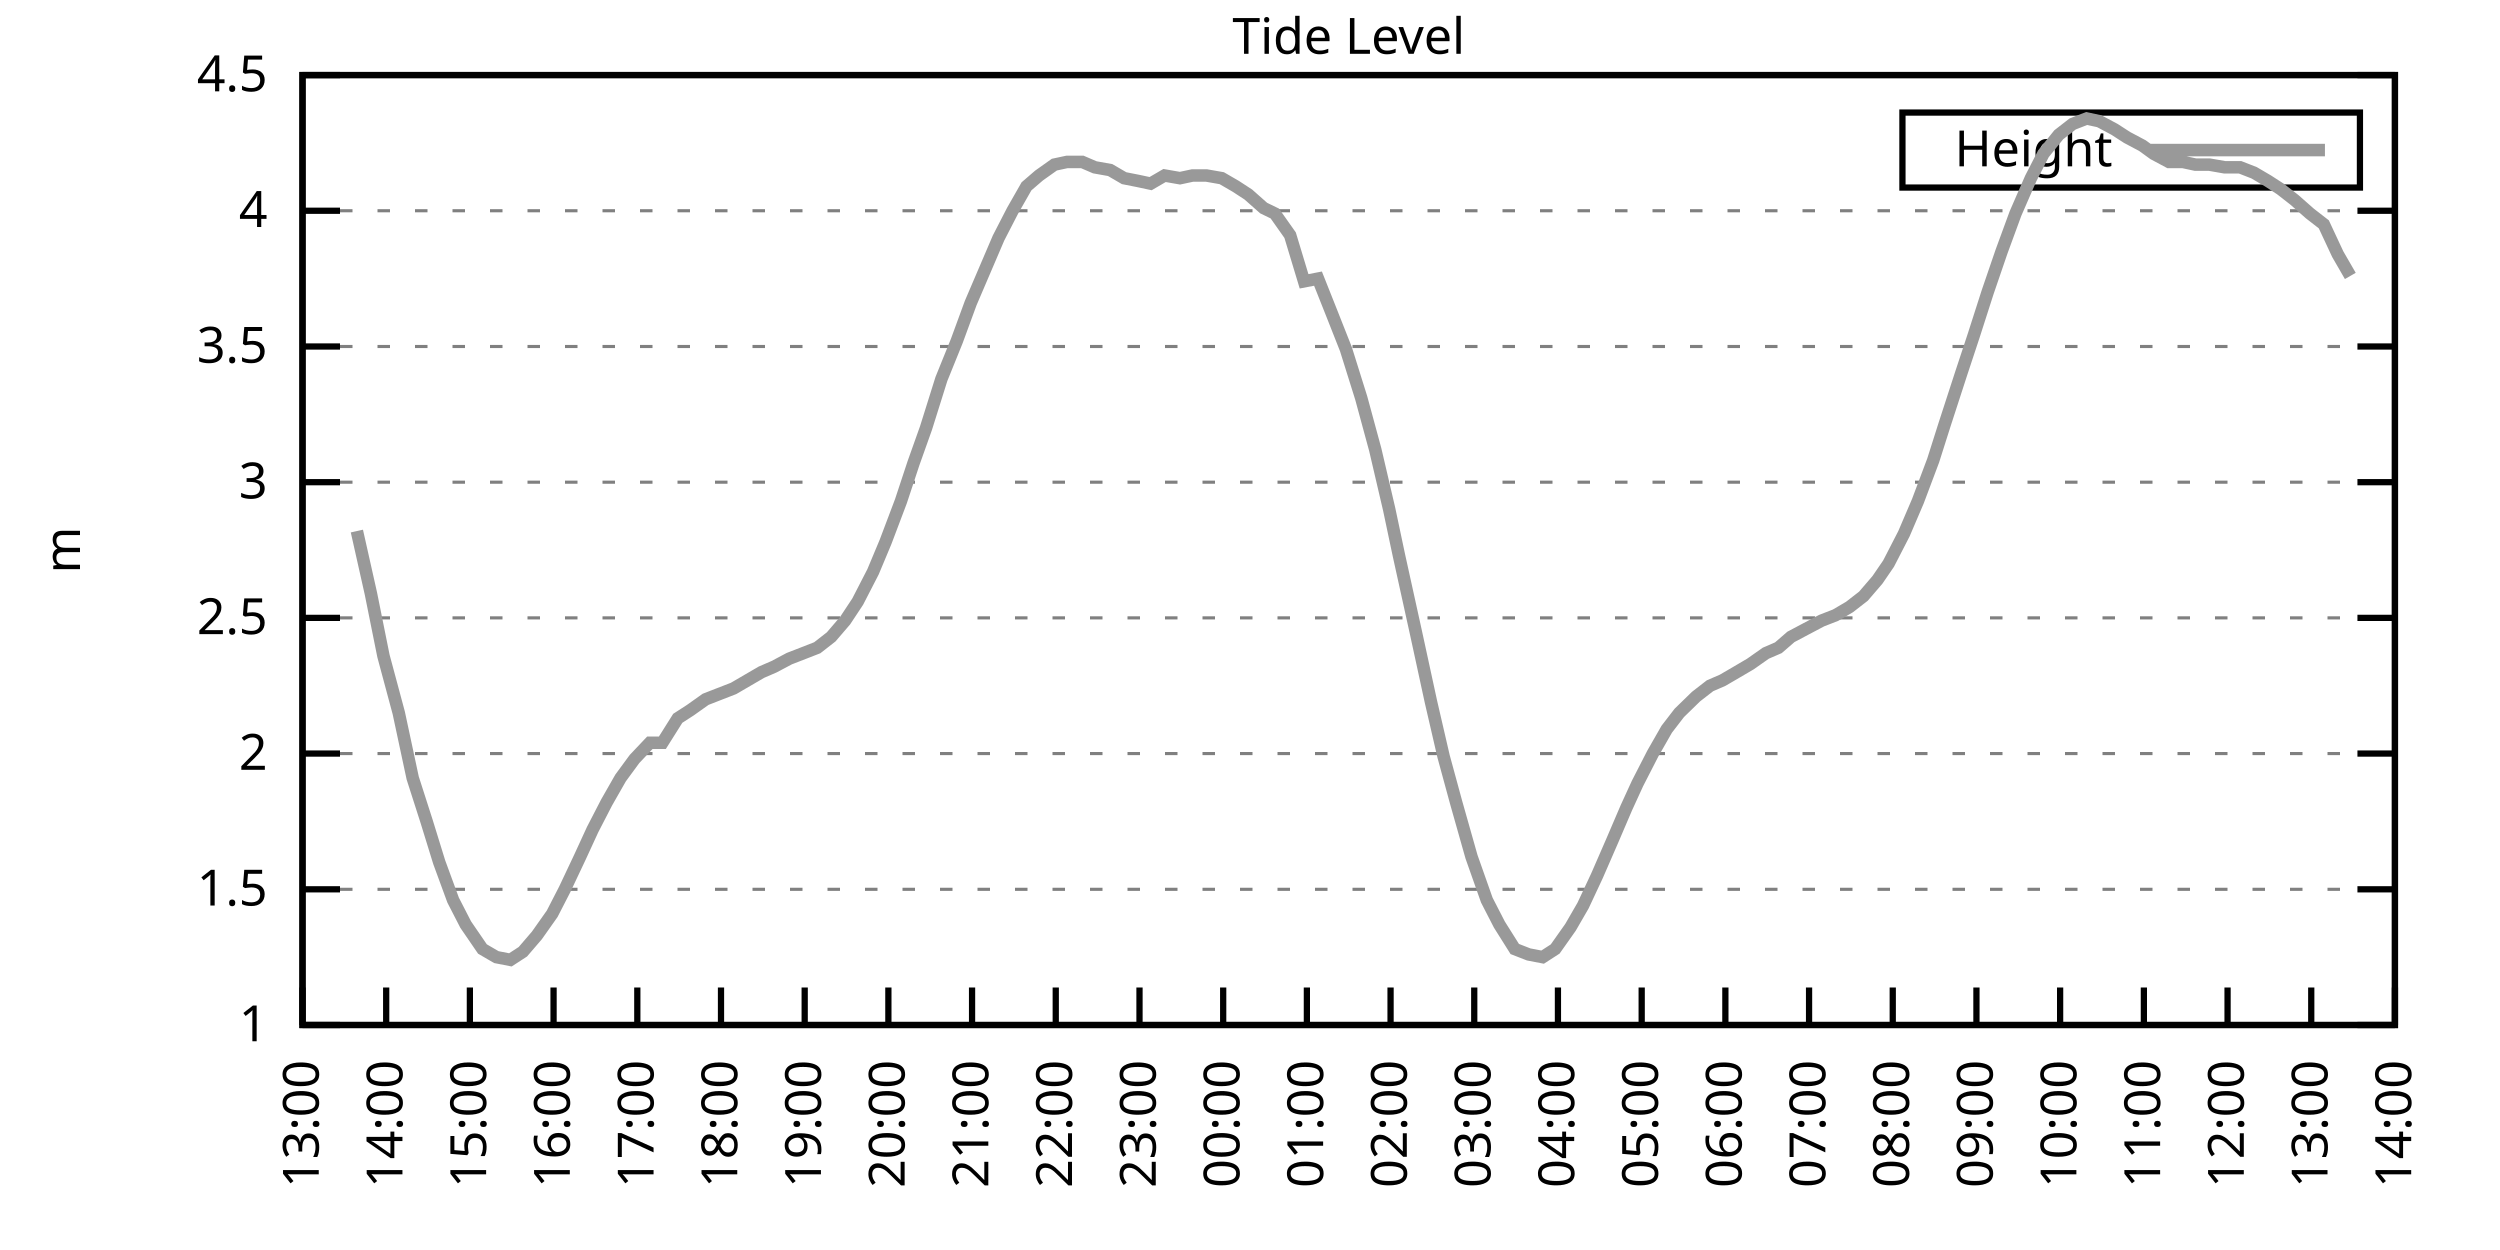
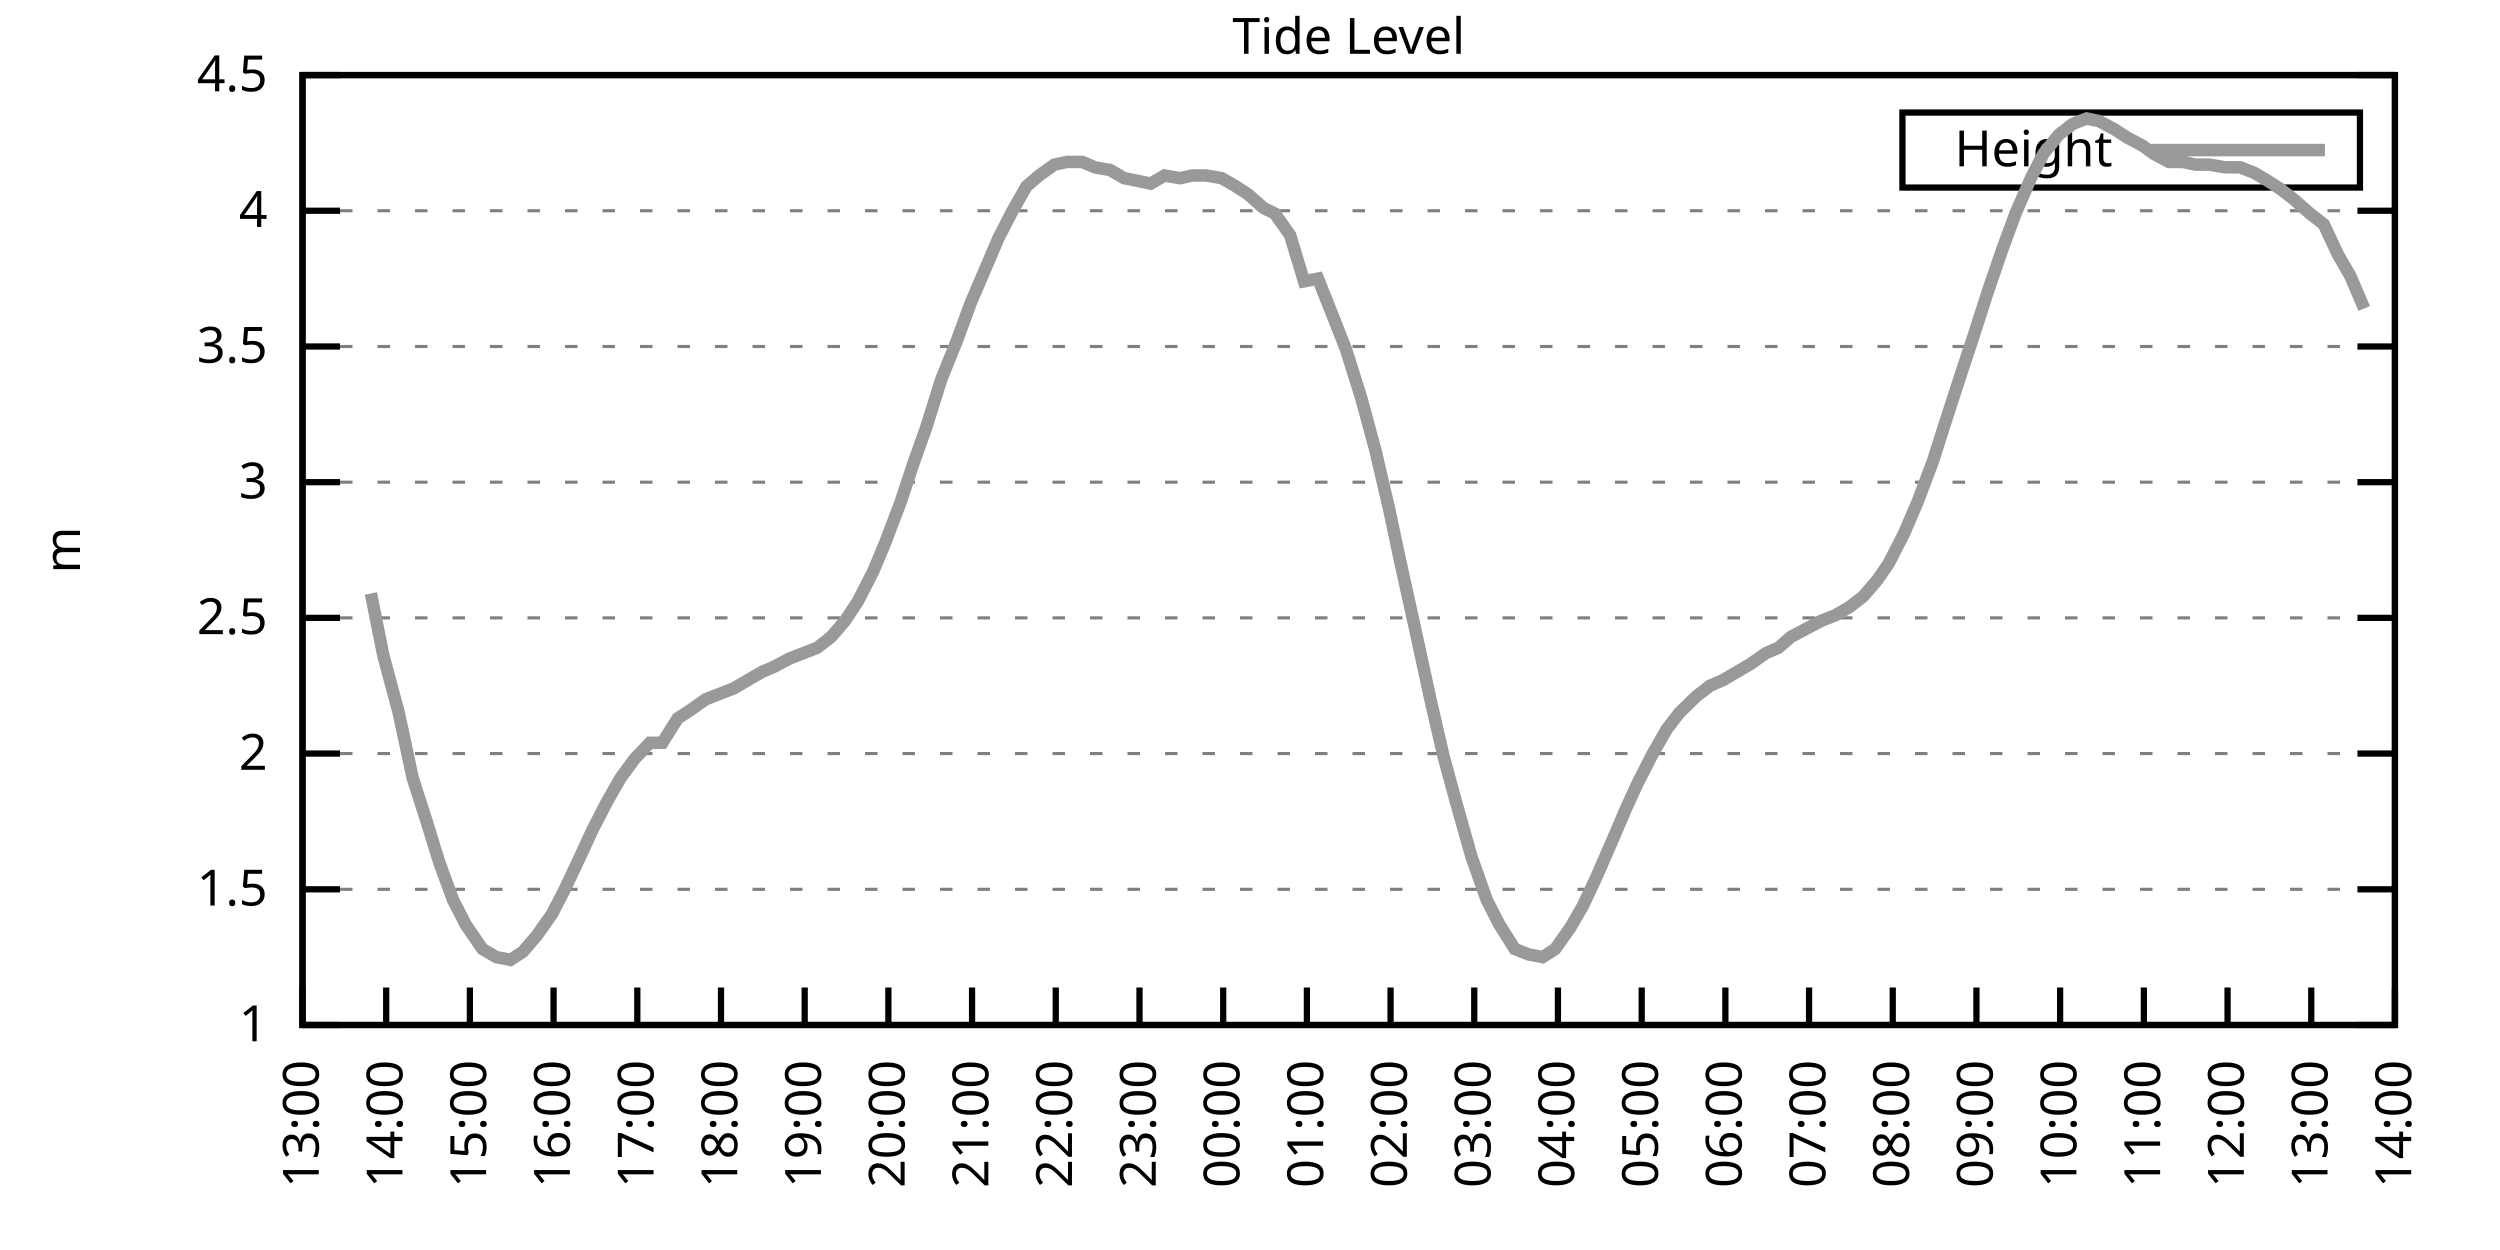
<svg xmlns="http://www.w3.org/2000/svg" xmlns:xlink="http://www.w3.org/1999/xlink" width="400" height="200" viewBox="0 0 400 200">
  <g id="gnuplot_canvas">
    <rect x="0" y="0" width="400" height="200" fill="none" />
    <defs>
      <circle id="gpDot" r="0.5" stroke-width="0.5" stroke="currentColor" />
      <path id="gpPt0" stroke-width="0.333" stroke="currentColor" d="M-1,0 h2 M0,-1 v2" />
      <path id="gpPt1" stroke-width="0.333" stroke="currentColor" d="M-1,-1 L1,1 M1,-1 L-1,1" />
      <path id="gpPt2" stroke-width="0.333" stroke="currentColor" d="M-1,0 L1,0 M0,-1 L0,1 M-1,-1 L1,1 M-1,1 L1,-1" />
      <rect id="gpPt3" stroke-width="0.333" stroke="currentColor" x="-1" y="-1" width="2" height="2" />
      <rect id="gpPt4" stroke-width="0.333" stroke="currentColor" fill="currentColor" x="-1" y="-1" width="2" height="2" />
      <circle id="gpPt5" stroke-width="0.333" stroke="currentColor" cx="0" cy="0" r="1" />
      <use xlink:href="#gpPt5" id="gpPt6" fill="currentColor" stroke="none" />
      <path id="gpPt7" stroke-width="0.333" stroke="currentColor" d="M0,-1.33 L-1.33,0.67 L1.33,0.67 z" />
      <use xlink:href="#gpPt7" id="gpPt8" fill="currentColor" stroke="none" />
      <use xlink:href="#gpPt7" id="gpPt9" stroke="currentColor" transform="rotate(180)" />
      <use xlink:href="#gpPt9" id="gpPt10" fill="currentColor" stroke="none" />
      <use xlink:href="#gpPt3" id="gpPt11" stroke="currentColor" transform="rotate(45)" />
      <use xlink:href="#gpPt11" id="gpPt12" fill="currentColor" stroke="none" />
      <path id="gpPt13" stroke-width="0.333" stroke="currentColor" d="M0,1.330 L1.265,0.411 L0.782,-1.067 L-0.782,-1.076 L-1.265,0.411 z" />
      <use xlink:href="#gpPt13" id="gpPt14" fill="currentColor" stroke="none" />
      <filter id="textbox" filterUnits="objectBoundingBox" x="0" y="0" height="1" width="1">
        <feFlood flood-color="white" flood-opacity="1" result="bgnd" />
        <feComposite in="SourceGraphic" in2="bgnd" operator="atop" />
      </filter>
      <filter id="greybox" filterUnits="objectBoundingBox" x="0" y="0" height="1" width="1">
        <feFlood flood-color="lightgrey" flood-opacity="1" result="grey" />
        <feComposite in="SourceGraphic" in2="grey" operator="atop" />
      </filter>
    </defs>
    <g fill="none" color="white" stroke="currentColor" stroke-width="1.00" stroke-linecap="butt" stroke-linejoin="miter">
</g>
    <g fill="none" color="black" stroke="currentColor" stroke-width="1.00" stroke-linecap="butt" stroke-linejoin="miter">
      <g stroke="none" shape-rendering="crispEdges">
        <polygon fill="rgb(255, 255, 255)" points="48.40,164.00 383.18,164.00 383.18,12.02 48.40,12.02 " />
      </g>
    </g>
    <g fill="none" color="black" stroke="currentColor" stroke-width="1.00" stroke-linecap="butt" stroke-linejoin="miter">
</g>
    <g fill="none" color="black" stroke="black" stroke-width="0.50" stroke-linecap="butt" stroke-linejoin="miter">
</g>
    <g fill="none" color="gray" stroke="currentColor" stroke-width="0.50" stroke-linecap="butt" stroke-linejoin="miter">
      <path stroke="gray" stroke-dasharray="2,4" class="gridline" d="M48.40,164.00 L383.19,164.00  " />
    </g>
    <g fill="none" color="gray" stroke="gray" stroke-width="1.00" stroke-linecap="butt" stroke-linejoin="miter">
</g>
    <g fill="none" color="black" stroke="currentColor" stroke-width="1.00" stroke-linecap="butt" stroke-linejoin="miter">
      <path stroke="black" d="M48.40,164.00 L54.40,164.00 M383.19,164.00 L377.19,164.00  " />
      <g transform="translate(42.80,166.60)" stroke="none" fill="black" font-family="Sans" font-size="8.00" text-anchor="end">
        <text>
          <tspan font-family="Sans"> 1</tspan>
        </text>
      </g>
    </g>
    <g fill="none" color="black" stroke="currentColor" stroke-width="1.00" stroke-linecap="butt" stroke-linejoin="miter">
</g>
    <g fill="none" color="black" stroke="black" stroke-width="0.50" stroke-linecap="butt" stroke-linejoin="miter">
</g>
    <g fill="none" color="gray" stroke="currentColor" stroke-width="0.50" stroke-linecap="butt" stroke-linejoin="miter">
      <path stroke="gray" stroke-dasharray="2,4" class="gridline" d="M48.40,142.29 L383.19,142.29  " />
    </g>
    <g fill="none" color="gray" stroke="gray" stroke-width="1.00" stroke-linecap="butt" stroke-linejoin="miter">
</g>
    <g fill="none" color="black" stroke="currentColor" stroke-width="1.00" stroke-linecap="butt" stroke-linejoin="miter">
      <path stroke="black" d="M48.40,142.29 L54.40,142.29 M383.19,142.29 L377.19,142.29  " />
      <g transform="translate(42.80,144.89)" stroke="none" fill="black" font-family="Sans" font-size="8.00" text-anchor="end">
        <text>
          <tspan font-family="Sans"> 1.5</tspan>
        </text>
      </g>
    </g>
    <g fill="none" color="black" stroke="currentColor" stroke-width="1.00" stroke-linecap="butt" stroke-linejoin="miter">
</g>
    <g fill="none" color="black" stroke="black" stroke-width="0.50" stroke-linecap="butt" stroke-linejoin="miter">
</g>
    <g fill="none" color="gray" stroke="currentColor" stroke-width="0.50" stroke-linecap="butt" stroke-linejoin="miter">
      <path stroke="gray" stroke-dasharray="2,4" class="gridline" d="M48.40,120.57 L383.19,120.57  " />
    </g>
    <g fill="none" color="gray" stroke="gray" stroke-width="1.00" stroke-linecap="butt" stroke-linejoin="miter">
</g>
    <g fill="none" color="black" stroke="currentColor" stroke-width="1.00" stroke-linecap="butt" stroke-linejoin="miter">
      <path stroke="black" d="M48.40,120.57 L54.40,120.57 M383.19,120.57 L377.19,120.57  " />
      <g transform="translate(42.80,123.17)" stroke="none" fill="black" font-family="Sans" font-size="8.00" text-anchor="end">
        <text>
          <tspan font-family="Sans"> 2</tspan>
        </text>
      </g>
    </g>
    <g fill="none" color="black" stroke="currentColor" stroke-width="1.00" stroke-linecap="butt" stroke-linejoin="miter">
</g>
    <g fill="none" color="black" stroke="black" stroke-width="0.50" stroke-linecap="butt" stroke-linejoin="miter">
</g>
    <g fill="none" color="gray" stroke="currentColor" stroke-width="0.50" stroke-linecap="butt" stroke-linejoin="miter">
      <path stroke="gray" stroke-dasharray="2,4" class="gridline" d="M48.40,98.86 L383.19,98.86  " />
    </g>
    <g fill="none" color="gray" stroke="gray" stroke-width="1.00" stroke-linecap="butt" stroke-linejoin="miter">
</g>
    <g fill="none" color="black" stroke="currentColor" stroke-width="1.00" stroke-linecap="butt" stroke-linejoin="miter">
      <path stroke="black" d="M48.40,98.86 L54.40,98.86 M383.19,98.86 L377.19,98.86  " />
      <g transform="translate(42.80,101.46)" stroke="none" fill="black" font-family="Sans" font-size="8.00" text-anchor="end">
        <text>
          <tspan font-family="Sans"> 2.5</tspan>
        </text>
      </g>
    </g>
    <g fill="none" color="black" stroke="currentColor" stroke-width="1.00" stroke-linecap="butt" stroke-linejoin="miter">
</g>
    <g fill="none" color="black" stroke="black" stroke-width="0.50" stroke-linecap="butt" stroke-linejoin="miter">
</g>
    <g fill="none" color="gray" stroke="currentColor" stroke-width="0.50" stroke-linecap="butt" stroke-linejoin="miter">
      <path stroke="gray" stroke-dasharray="2,4" class="gridline" d="M48.40,77.15 L383.19,77.15  " />
    </g>
    <g fill="none" color="gray" stroke="gray" stroke-width="1.00" stroke-linecap="butt" stroke-linejoin="miter">
</g>
    <g fill="none" color="black" stroke="currentColor" stroke-width="1.00" stroke-linecap="butt" stroke-linejoin="miter">
      <path stroke="black" d="M48.40,77.15 L54.40,77.15 M383.19,77.15 L377.19,77.15  " />
      <g transform="translate(42.80,79.75)" stroke="none" fill="black" font-family="Sans" font-size="8.00" text-anchor="end">
        <text>
          <tspan font-family="Sans"> 3</tspan>
        </text>
      </g>
    </g>
    <g fill="none" color="black" stroke="currentColor" stroke-width="1.00" stroke-linecap="butt" stroke-linejoin="miter">
</g>
    <g fill="none" color="black" stroke="black" stroke-width="0.50" stroke-linecap="butt" stroke-linejoin="miter">
</g>
    <g fill="none" color="gray" stroke="currentColor" stroke-width="0.50" stroke-linecap="butt" stroke-linejoin="miter">
      <path stroke="gray" stroke-dasharray="2,4" class="gridline" d="M48.40,55.44 L383.19,55.44  " />
    </g>
    <g fill="none" color="gray" stroke="gray" stroke-width="1.00" stroke-linecap="butt" stroke-linejoin="miter">
</g>
    <g fill="none" color="black" stroke="currentColor" stroke-width="1.00" stroke-linecap="butt" stroke-linejoin="miter">
      <path stroke="black" d="M48.40,55.44 L54.40,55.44 M383.19,55.44 L377.19,55.44  " />
      <g transform="translate(42.80,58.04)" stroke="none" fill="black" font-family="Sans" font-size="8.00" text-anchor="end">
        <text>
          <tspan font-family="Sans"> 3.5</tspan>
        </text>
      </g>
    </g>
    <g fill="none" color="black" stroke="currentColor" stroke-width="1.00" stroke-linecap="butt" stroke-linejoin="miter">
</g>
    <g fill="none" color="black" stroke="black" stroke-width="0.50" stroke-linecap="butt" stroke-linejoin="miter">
</g>
    <g fill="none" color="gray" stroke="currentColor" stroke-width="0.50" stroke-linecap="butt" stroke-linejoin="miter">
      <path stroke="gray" stroke-dasharray="2,4" class="gridline" d="M48.40,33.72 L383.19,33.72  " />
    </g>
    <g fill="none" color="gray" stroke="gray" stroke-width="1.00" stroke-linecap="butt" stroke-linejoin="miter">
</g>
    <g fill="none" color="black" stroke="currentColor" stroke-width="1.00" stroke-linecap="butt" stroke-linejoin="miter">
      <path stroke="black" d="M48.40,33.72 L54.40,33.72 M383.19,33.72 L377.19,33.72  " />
      <g transform="translate(42.80,36.32)" stroke="none" fill="black" font-family="Sans" font-size="8.00" text-anchor="end">
        <text>
          <tspan font-family="Sans"> 4</tspan>
        </text>
      </g>
    </g>
    <g fill="none" color="black" stroke="currentColor" stroke-width="1.00" stroke-linecap="butt" stroke-linejoin="miter">
</g>
    <g fill="none" color="black" stroke="black" stroke-width="0.50" stroke-linecap="butt" stroke-linejoin="miter">
</g>
    <g fill="none" color="gray" stroke="currentColor" stroke-width="0.50" stroke-linecap="butt" stroke-linejoin="miter">
      <path stroke="gray" stroke-dasharray="2,4" class="gridline" d="M48.40,12.01 L383.19,12.01  " />
    </g>
    <g fill="none" color="gray" stroke="gray" stroke-width="1.00" stroke-linecap="butt" stroke-linejoin="miter">
</g>
    <g fill="none" color="black" stroke="currentColor" stroke-width="1.00" stroke-linecap="butt" stroke-linejoin="miter">
      <path stroke="black" d="M48.40,12.01 L54.40,12.01 M383.19,12.01 L377.19,12.01  " />
      <g transform="translate(42.80,14.61)" stroke="none" fill="black" font-family="Sans" font-size="8.00" text-anchor="end">
        <text>
          <tspan font-family="Sans"> 4.5</tspan>
        </text>
      </g>
    </g>
    <g fill="none" color="black" stroke="currentColor" stroke-width="1.00" stroke-linecap="butt" stroke-linejoin="miter">
      <path stroke="black" d="M48.40,164.00 L48.40,158.00  " />
      <g transform="translate(51.00,169.60) rotate(270.00)" stroke="none" fill="black" font-family="Sans" font-size="8.00" text-anchor="end">
        <text>
          <tspan font-family="Sans">13:00</tspan>
        </text>
      </g>
    </g>
    <g fill="none" color="black" stroke="currentColor" stroke-width="1.00" stroke-linecap="butt" stroke-linejoin="miter">
      <path stroke="black" d="M61.79,164.00 L61.79,158.00  " />
      <g transform="translate(64.39,169.60) rotate(270.00)" stroke="none" fill="black" font-family="Sans" font-size="8.00" text-anchor="end">
        <text>
          <tspan font-family="Sans">14:00</tspan>
        </text>
      </g>
    </g>
    <g fill="none" color="black" stroke="currentColor" stroke-width="1.00" stroke-linecap="butt" stroke-linejoin="miter">
      <path stroke="black" d="M75.18,164.00 L75.18,158.00  " />
      <g transform="translate(77.78,169.60) rotate(270.00)" stroke="none" fill="black" font-family="Sans" font-size="8.00" text-anchor="end">
        <text>
          <tspan font-family="Sans">15:00</tspan>
        </text>
      </g>
    </g>
    <g fill="none" color="black" stroke="currentColor" stroke-width="1.00" stroke-linecap="butt" stroke-linejoin="miter">
      <path stroke="black" d="M88.57,164.00 L88.57,158.00  " />
      <g transform="translate(91.17,169.60) rotate(270.00)" stroke="none" fill="black" font-family="Sans" font-size="8.00" text-anchor="end">
        <text>
          <tspan font-family="Sans">16:00</tspan>
        </text>
      </g>
    </g>
    <g fill="none" color="black" stroke="currentColor" stroke-width="1.00" stroke-linecap="butt" stroke-linejoin="miter">
      <path stroke="black" d="M101.97,164.00 L101.97,158.00  " />
      <g transform="translate(104.57,169.60) rotate(270.00)" stroke="none" fill="black" font-family="Sans" font-size="8.00" text-anchor="end">
        <text>
          <tspan font-family="Sans">17:00</tspan>
        </text>
      </g>
    </g>
    <g fill="none" color="black" stroke="currentColor" stroke-width="1.00" stroke-linecap="butt" stroke-linejoin="miter">
      <path stroke="black" d="M115.36,164.00 L115.36,158.00  " />
      <g transform="translate(117.96,169.60) rotate(270.00)" stroke="none" fill="black" font-family="Sans" font-size="8.00" text-anchor="end">
        <text>
          <tspan font-family="Sans">18:00</tspan>
        </text>
      </g>
    </g>
    <g fill="none" color="black" stroke="currentColor" stroke-width="1.00" stroke-linecap="butt" stroke-linejoin="miter">
      <path stroke="black" d="M128.75,164.00 L128.75,158.00  " />
      <g transform="translate(131.35,169.60) rotate(270.00)" stroke="none" fill="black" font-family="Sans" font-size="8.00" text-anchor="end">
        <text>
          <tspan font-family="Sans">19:00</tspan>
        </text>
      </g>
    </g>
    <g fill="none" color="black" stroke="currentColor" stroke-width="1.00" stroke-linecap="butt" stroke-linejoin="miter">
      <path stroke="black" d="M142.14,164.00 L142.14,158.00  " />
      <g transform="translate(144.74,169.60) rotate(270.00)" stroke="none" fill="black" font-family="Sans" font-size="8.00" text-anchor="end">
        <text>
          <tspan font-family="Sans">20:00</tspan>
        </text>
      </g>
    </g>
    <g fill="none" color="black" stroke="currentColor" stroke-width="1.00" stroke-linecap="butt" stroke-linejoin="miter">
      <path stroke="black" d="M155.53,164.00 L155.53,158.00  " />
      <g transform="translate(158.13,169.60) rotate(270.00)" stroke="none" fill="black" font-family="Sans" font-size="8.00" text-anchor="end">
        <text>
          <tspan font-family="Sans">21:00</tspan>
        </text>
      </g>
    </g>
    <g fill="none" color="black" stroke="currentColor" stroke-width="1.00" stroke-linecap="butt" stroke-linejoin="miter">
      <path stroke="black" d="M168.92,164.00 L168.92,158.00  " />
      <g transform="translate(171.52,169.60) rotate(270.00)" stroke="none" fill="black" font-family="Sans" font-size="8.00" text-anchor="end">
        <text>
          <tspan font-family="Sans">22:00</tspan>
        </text>
      </g>
    </g>
    <g fill="none" color="black" stroke="currentColor" stroke-width="1.00" stroke-linecap="butt" stroke-linejoin="miter">
      <path stroke="black" d="M182.32,164.00 L182.32,158.00  " />
      <g transform="translate(184.92,169.60) rotate(270.00)" stroke="none" fill="black" font-family="Sans" font-size="8.00" text-anchor="end">
        <text>
          <tspan font-family="Sans">23:00</tspan>
        </text>
      </g>
    </g>
    <g fill="none" color="black" stroke="currentColor" stroke-width="1.00" stroke-linecap="butt" stroke-linejoin="miter">
      <path stroke="black" d="M195.71,164.00 L195.71,158.00  " />
      <g transform="translate(198.31,169.60) rotate(270.00)" stroke="none" fill="black" font-family="Sans" font-size="8.00" text-anchor="end">
        <text>
          <tspan font-family="Sans">00:00</tspan>
        </text>
      </g>
    </g>
    <g fill="none" color="black" stroke="currentColor" stroke-width="1.00" stroke-linecap="butt" stroke-linejoin="miter">
      <path stroke="black" d="M209.10,164.00 L209.10,158.00  " />
      <g transform="translate(211.70,169.60) rotate(270.00)" stroke="none" fill="black" font-family="Sans" font-size="8.00" text-anchor="end">
        <text>
          <tspan font-family="Sans">01:00</tspan>
        </text>
      </g>
    </g>
    <g fill="none" color="black" stroke="currentColor" stroke-width="1.00" stroke-linecap="butt" stroke-linejoin="miter">
      <path stroke="black" d="M222.49,164.00 L222.49,158.00  " />
      <g transform="translate(225.09,169.60) rotate(270.00)" stroke="none" fill="black" font-family="Sans" font-size="8.00" text-anchor="end">
        <text>
          <tspan font-family="Sans">02:00</tspan>
        </text>
      </g>
    </g>
    <g fill="none" color="black" stroke="currentColor" stroke-width="1.00" stroke-linecap="butt" stroke-linejoin="miter">
      <path stroke="black" d="M235.88,164.00 L235.88,158.00  " />
      <g transform="translate(238.48,169.60) rotate(270.00)" stroke="none" fill="black" font-family="Sans" font-size="8.00" text-anchor="end">
        <text>
          <tspan font-family="Sans">03:00</tspan>
        </text>
      </g>
    </g>
    <g fill="none" color="black" stroke="currentColor" stroke-width="1.00" stroke-linecap="butt" stroke-linejoin="miter">
      <path stroke="black" d="M249.27,164.00 L249.27,158.00  " />
      <g transform="translate(251.87,169.60) rotate(270.00)" stroke="none" fill="black" font-family="Sans" font-size="8.00" text-anchor="end">
        <text>
          <tspan font-family="Sans">04:00</tspan>
        </text>
      </g>
    </g>
    <g fill="none" color="black" stroke="currentColor" stroke-width="1.00" stroke-linecap="butt" stroke-linejoin="miter">
      <path stroke="black" d="M262.67,164.00 L262.67,158.00  " />
      <g transform="translate(265.27,169.60) rotate(270.00)" stroke="none" fill="black" font-family="Sans" font-size="8.00" text-anchor="end">
        <text>
          <tspan font-family="Sans">05:00</tspan>
        </text>
      </g>
    </g>
    <g fill="none" color="black" stroke="currentColor" stroke-width="1.00" stroke-linecap="butt" stroke-linejoin="miter">
      <path stroke="black" d="M276.06,164.00 L276.06,158.00  " />
      <g transform="translate(278.66,169.60) rotate(270.00)" stroke="none" fill="black" font-family="Sans" font-size="8.00" text-anchor="end">
        <text>
          <tspan font-family="Sans">06:00</tspan>
        </text>
      </g>
    </g>
    <g fill="none" color="black" stroke="currentColor" stroke-width="1.00" stroke-linecap="butt" stroke-linejoin="miter">
      <path stroke="black" d="M289.45,164.00 L289.45,158.00  " />
      <g transform="translate(292.05,169.60) rotate(270.00)" stroke="none" fill="black" font-family="Sans" font-size="8.00" text-anchor="end">
        <text>
          <tspan font-family="Sans">07:00</tspan>
        </text>
      </g>
    </g>
    <g fill="none" color="black" stroke="currentColor" stroke-width="1.00" stroke-linecap="butt" stroke-linejoin="miter">
      <path stroke="black" d="M302.84,164.00 L302.84,158.00  " />
      <g transform="translate(305.44,169.60) rotate(270.00)" stroke="none" fill="black" font-family="Sans" font-size="8.00" text-anchor="end">
        <text>
          <tspan font-family="Sans">08:00</tspan>
        </text>
      </g>
    </g>
    <g fill="none" color="black" stroke="currentColor" stroke-width="1.00" stroke-linecap="butt" stroke-linejoin="miter">
      <path stroke="black" d="M316.23,164.00 L316.23,158.00  " />
      <g transform="translate(318.83,169.60) rotate(270.00)" stroke="none" fill="black" font-family="Sans" font-size="8.00" text-anchor="end">
        <text>
          <tspan font-family="Sans">09:00</tspan>
        </text>
      </g>
    </g>
    <g fill="none" color="black" stroke="currentColor" stroke-width="1.00" stroke-linecap="butt" stroke-linejoin="miter">
      <path stroke="black" d="M329.62,164.00 L329.62,158.00  " />
      <g transform="translate(332.22,169.60) rotate(270.00)" stroke="none" fill="black" font-family="Sans" font-size="8.00" text-anchor="end">
        <text>
          <tspan font-family="Sans">10:00</tspan>
        </text>
      </g>
    </g>
    <g fill="none" color="black" stroke="currentColor" stroke-width="1.00" stroke-linecap="butt" stroke-linejoin="miter">
      <path stroke="black" d="M343.02,164.00 L343.02,158.00  " />
      <g transform="translate(345.62,169.60) rotate(270.00)" stroke="none" fill="black" font-family="Sans" font-size="8.00" text-anchor="end">
        <text>
          <tspan font-family="Sans">11:00</tspan>
        </text>
      </g>
    </g>
    <g fill="none" color="black" stroke="currentColor" stroke-width="1.00" stroke-linecap="butt" stroke-linejoin="miter">
      <path stroke="black" d="M356.41,164.00 L356.41,158.00  " />
      <g transform="translate(359.01,169.60) rotate(270.00)" stroke="none" fill="black" font-family="Sans" font-size="8.00" text-anchor="end">
        <text>
          <tspan font-family="Sans">12:00</tspan>
        </text>
      </g>
    </g>
    <g fill="none" color="black" stroke="currentColor" stroke-width="1.00" stroke-linecap="butt" stroke-linejoin="miter">
      <path stroke="black" d="M369.80,164.00 L369.80,158.00  " />
      <g transform="translate(372.40,169.60) rotate(270.00)" stroke="none" fill="black" font-family="Sans" font-size="8.00" text-anchor="end">
        <text>
          <tspan font-family="Sans">13:00</tspan>
        </text>
      </g>
    </g>
    <g fill="none" color="black" stroke="currentColor" stroke-width="1.00" stroke-linecap="butt" stroke-linejoin="miter">
      <path stroke="black" d="M383.19,164.00 L383.19,158.00  " />
      <g transform="translate(385.79,169.60) rotate(270.00)" stroke="none" fill="black" font-family="Sans" font-size="8.00" text-anchor="end">
        <text>
          <tspan font-family="Sans">14:00</tspan>
        </text>
      </g>
    </g>
    <g fill="none" color="black" stroke="currentColor" stroke-width="1.00" stroke-linecap="butt" stroke-linejoin="miter">
</g>
    <g fill="none" color="black" stroke="currentColor" stroke-width="1.00" stroke-linecap="butt" stroke-linejoin="miter">
      <path stroke="black" d="M48.40,12.01 L48.40,164.00 L383.19,164.00 L383.19,12.01 L48.40,12.01 Z  " />
    </g>
    <g fill="none" color="black" stroke="currentColor" stroke-width="1.00" stroke-linecap="butt" stroke-linejoin="miter">
</g>
    <g fill="none" color="black" stroke="currentColor" stroke-width="1.00" stroke-linecap="butt" stroke-linejoin="miter">
      <path stroke="black" d="M304.39,30.01 L304.39,18.01 L377.59,18.01 L377.59,30.01 L304.39,30.01 Z  " />
    </g>
    <g id="Tide_level_plot_1">
      <g fill="none" color="white" stroke="black" stroke-width="2.00" stroke-linecap="butt" stroke-linejoin="miter">
</g>
      <g fill="none" color="black" stroke="currentColor" stroke-width="2.00" stroke-linecap="butt" stroke-linejoin="miter">
        <g transform="translate(337.99,26.61)" stroke="none" fill="black" font-family="Sans" font-size="8.00" text-anchor="end">
          <text>
            <tspan font-family="Sans">Height</tspan>
          </text>
        </g>
      </g>
      <g fill="none" color="black" stroke="currentColor" stroke-width="2.00" stroke-linecap="butt" stroke-linejoin="miter">
-         <path stroke="rgb(153, 153, 153)" d="M343.59,24.01 L371.99,24.01 M57.10,84.97 L59.34,94.95 L61.35,104.94 L63.80,114.06 L66.03,124.48 L68.26,131.43   L70.27,137.94 L72.50,144.02 L74.51,147.93 L77.19,151.84 L79.42,153.14 L81.66,153.58 L83.66,152.28 L85.90,149.67   L88.35,146.20 L90.36,142.29 L92.82,137.08 L94.82,132.73 L97.06,128.39 L99.29,124.48 L101.52,121.44 L103.98,118.84   L105.98,118.84 L108.44,114.93 L110.45,113.63 L112.90,111.89 L115.13,111.02 L117.37,110.15 L119.60,108.85 L121.83,107.55   L123.84,106.68 L126.29,105.38 L128.53,104.51 L130.76,103.64 L132.99,101.90 L135.22,99.30 L137.23,96.26 L139.69,91.48   L141.69,86.70 L144.15,80.19 L146.16,74.11 L148.17,68.46 L150.62,60.65 L153.08,54.57 L155.31,48.49 L157.54,43.28   L159.77,38.07 L162.01,33.72 L164.24,29.81 L166.25,28.08 L168.70,26.34 L170.71,25.91 L173.17,25.91 L175.17,26.77   L177.63,27.21 L179.86,28.51 L182.09,28.95 L184.10,29.38 L186.33,28.08 L188.79,28.51 L190.80,28.08 L193.03,28.08   L195.48,28.51 L197.72,29.81 L199.73,31.12 L202.18,33.29 L203.97,34.16 L206.42,37.63 L208.65,45.01 L210.88,44.58   L213.12,50.22 L215.35,55.87 L217.80,63.69 L220.04,71.94 L222.27,81.49 L223.83,88.87 L226.51,101.03 L228.96,112.32   L230.97,121.01 L232.98,128.39 L235.44,137.08 L237.89,144.02 L239.90,147.93 L242.36,151.84 L244.59,152.71 L246.82,153.14   L248.83,151.84 L251.28,148.37 L253.29,144.89 L255.52,140.12 L257.98,134.47 L260.21,129.26 L262.00,125.35 L264.45,120.57   L266.68,116.67 L268.69,114.06 L271.37,111.45 L273.60,109.72 L275.61,108.85 L277.84,107.55 L280.07,106.24 L282.53,104.51   L284.54,103.64 L286.55,101.90 L289.00,100.60 L291.46,99.30 L293.69,98.43 L295.92,97.12 L298.15,95.39 L300.39,92.78   L302.17,90.18 L304.63,85.40 L306.86,80.19 L309.31,73.67 L311.10,68.03 L313.78,59.78 L315.79,53.70 L318.02,46.75   L320.25,40.24 L322.48,34.16 L324.94,28.51 L326.95,24.60 L329.40,21.56 L331.63,19.83 L333.86,18.96 L335.87,19.39   L338.33,20.70 L340.34,22.00 L342.79,23.30 L344.58,24.60 L347.03,25.91 L349.26,25.91 L351.27,26.34 L353.51,26.34   L355.96,26.77 L358.42,26.77 L360.65,27.64 L362.88,28.95 L364.89,30.25 L367.12,31.99 L369.58,34.16 L371.81,35.89   L374.04,40.67 L376.05,44.15  " />
+         <path stroke="rgb(153, 153, 153)" d="M343.59,24.01 L371.99,24.01 M59.34,94.95 L61.35,104.94 L63.80,114.06 L66.03,124.48 L68.26,131.43 L70.27,137.94   L72.50,144.02 L74.51,147.93 L77.19,151.84 L79.42,153.14 L81.66,153.58 L83.66,152.28 L85.90,149.67 L88.35,146.20   L90.36,142.29 L92.82,137.08 L94.82,132.73 L97.06,128.39 L99.29,124.48 L101.52,121.44 L103.98,118.84 L105.98,118.84   L108.44,114.93 L110.45,113.63 L112.90,111.89 L115.13,111.02 L117.37,110.15 L119.60,108.85 L121.83,107.55 L123.84,106.68   L126.29,105.38 L128.53,104.51 L130.76,103.64 L132.99,101.90 L135.22,99.30 L137.23,96.26 L139.69,91.48 L141.69,86.70   L144.15,80.19 L146.16,74.11 L148.17,68.46 L150.62,60.65 L153.08,54.57 L155.31,48.49 L157.54,43.28 L159.77,38.07   L162.01,33.72 L164.24,29.81 L166.25,28.08 L168.70,26.34 L170.71,25.91 L173.17,25.91 L175.17,26.77 L177.63,27.21   L179.86,28.51 L182.09,28.95 L184.10,29.38 L186.33,28.08 L188.79,28.51 L190.80,28.08 L193.03,28.08 L195.48,28.51   L197.72,29.81 L199.73,31.12 L202.18,33.29 L203.97,34.16 L206.42,37.63 L208.65,45.01 L210.88,44.58 L213.12,50.22   L215.35,55.87 L217.80,63.69 L220.04,71.94 L222.27,81.49 L223.83,88.87 L226.51,101.03 L228.96,112.32 L230.97,121.01   L232.98,128.39 L235.44,137.08 L237.89,144.02 L239.90,147.93 L242.36,151.84 L244.59,152.71 L246.82,153.14 L248.83,151.84   L251.28,148.37 L253.29,144.89 L255.52,140.12 L257.98,134.47 L260.21,129.26 L262.00,125.35 L264.45,120.57 L266.68,116.67   L268.69,114.06 L271.37,111.45 L273.60,109.72 L275.61,108.85 L277.84,107.55 L280.07,106.24 L282.53,104.51 L284.54,103.64   L286.55,101.90 L289.00,100.60 L291.46,99.30 L293.69,98.43 L295.92,97.12 L298.15,95.39 L300.39,92.78 L302.17,90.18   L304.63,85.40 L306.86,80.19 L309.31,73.67 L311.10,68.03 L313.78,59.78 L315.79,53.70 L318.02,46.75 L320.25,40.24   L322.48,34.16 L324.94,28.51 L326.95,24.60 L329.40,21.56 L331.63,19.83 L333.86,18.96 L335.87,19.39 L338.33,20.70   L340.34,22.00 L342.79,23.30 L344.58,24.60 L347.03,25.91 L349.26,25.91 L351.27,26.34 L353.51,26.34 L355.96,26.77   L358.42,26.77 L360.65,27.64 L362.88,28.95 L364.89,30.25 L367.12,31.99 L369.58,34.16 L371.81,35.89 L374.04,40.67   L376.05,44.15 L378.28,49.36  " />
      </g>
    </g>
    <g fill="none" color="black" stroke="currentColor" stroke-width="2.00" stroke-linecap="butt" stroke-linejoin="miter">
</g>
    <g fill="none" color="black" stroke="black" stroke-width="1.00" stroke-linecap="butt" stroke-linejoin="miter">
</g>
    <g fill="none" color="black" stroke="currentColor" stroke-width="1.00" stroke-linecap="butt" stroke-linejoin="miter">
      <path stroke="black" d="M48.40,12.01 L48.40,164.00 L383.19,164.00 L383.19,12.01 L48.40,12.01 Z  " />
      <g transform="translate(12.80,88.01) rotate(270.00)" stroke="none" fill="black" font-family="Sans" font-size="8.00" text-anchor="middle">
        <text>
          <tspan font-family="Sans">m</tspan>
        </text>
      </g>
    </g>
    <g fill="none" color="black" stroke="currentColor" stroke-width="1.00" stroke-linecap="butt" stroke-linejoin="miter">
</g>
    <g fill="none" color="black" stroke="currentColor" stroke-width="1.00" stroke-linecap="butt" stroke-linejoin="miter">
      <g transform="translate(215.79,8.61)" stroke="none" fill="black" font-family="Sans" font-size="8.00" text-anchor="middle">
        <text>
          <tspan font-family="Sans">Tide Level</tspan>
        </text>
      </g>
    </g>
    <g fill="none" color="black" stroke="currentColor" stroke-width="1.00" stroke-linecap="butt" stroke-linejoin="miter">
</g>
  </g>
</svg>
